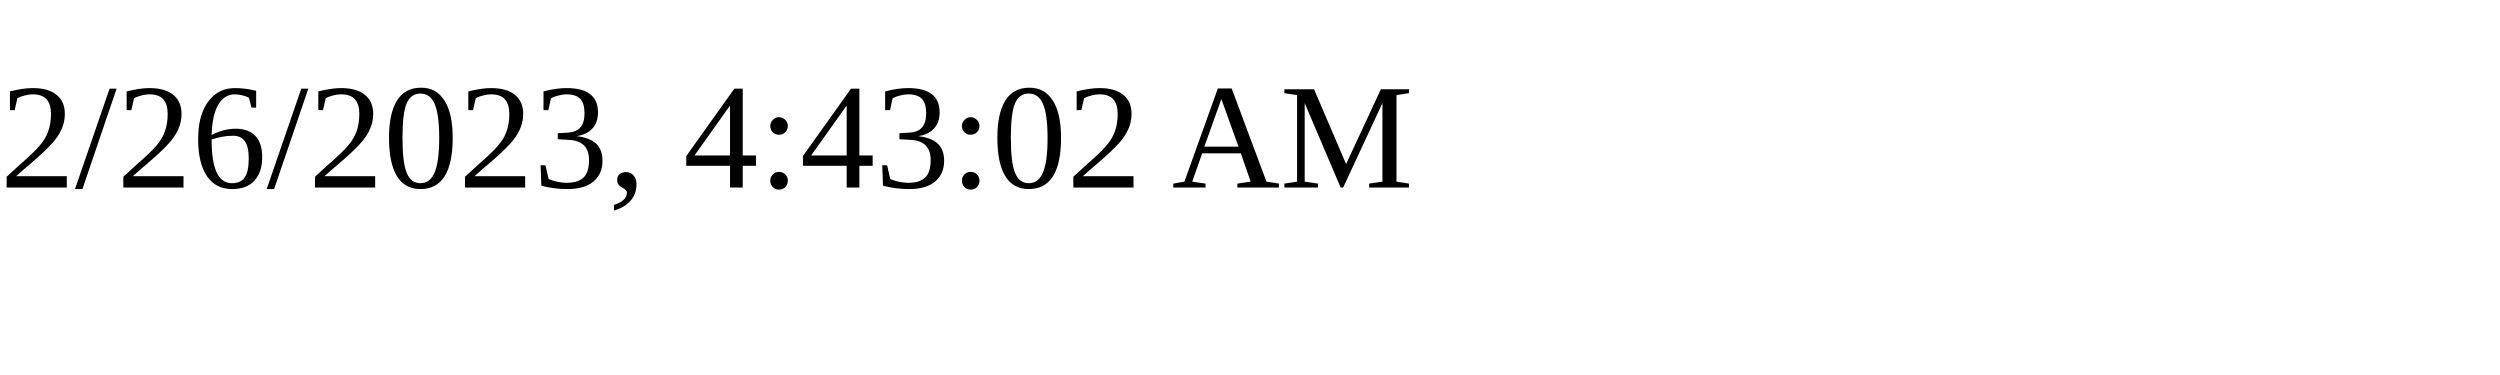
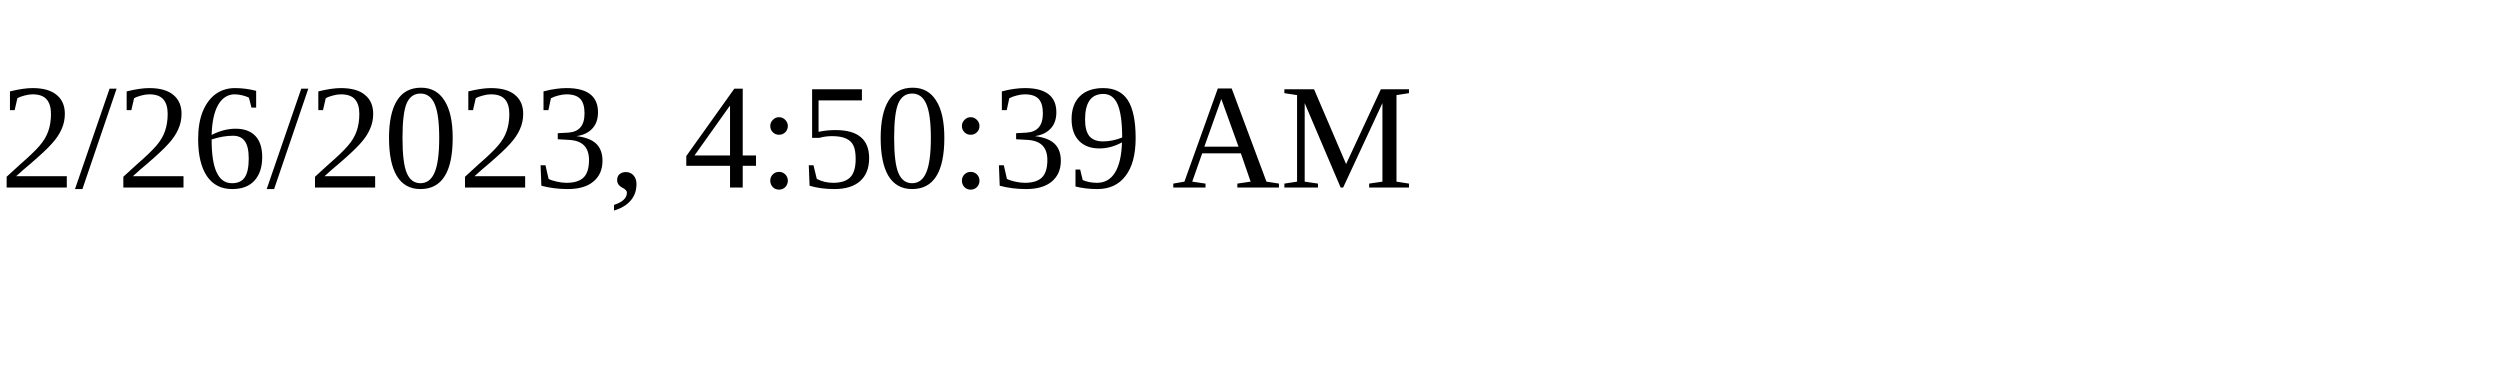
<svg xmlns="http://www.w3.org/2000/svg" height="30" width="200">
-   <text x="0" y="15">2/26/2023, 4:43:02 AM</text>
+   <text x="0" y="15">2/26/2023, 4:50:39 AM</text>
</svg>
